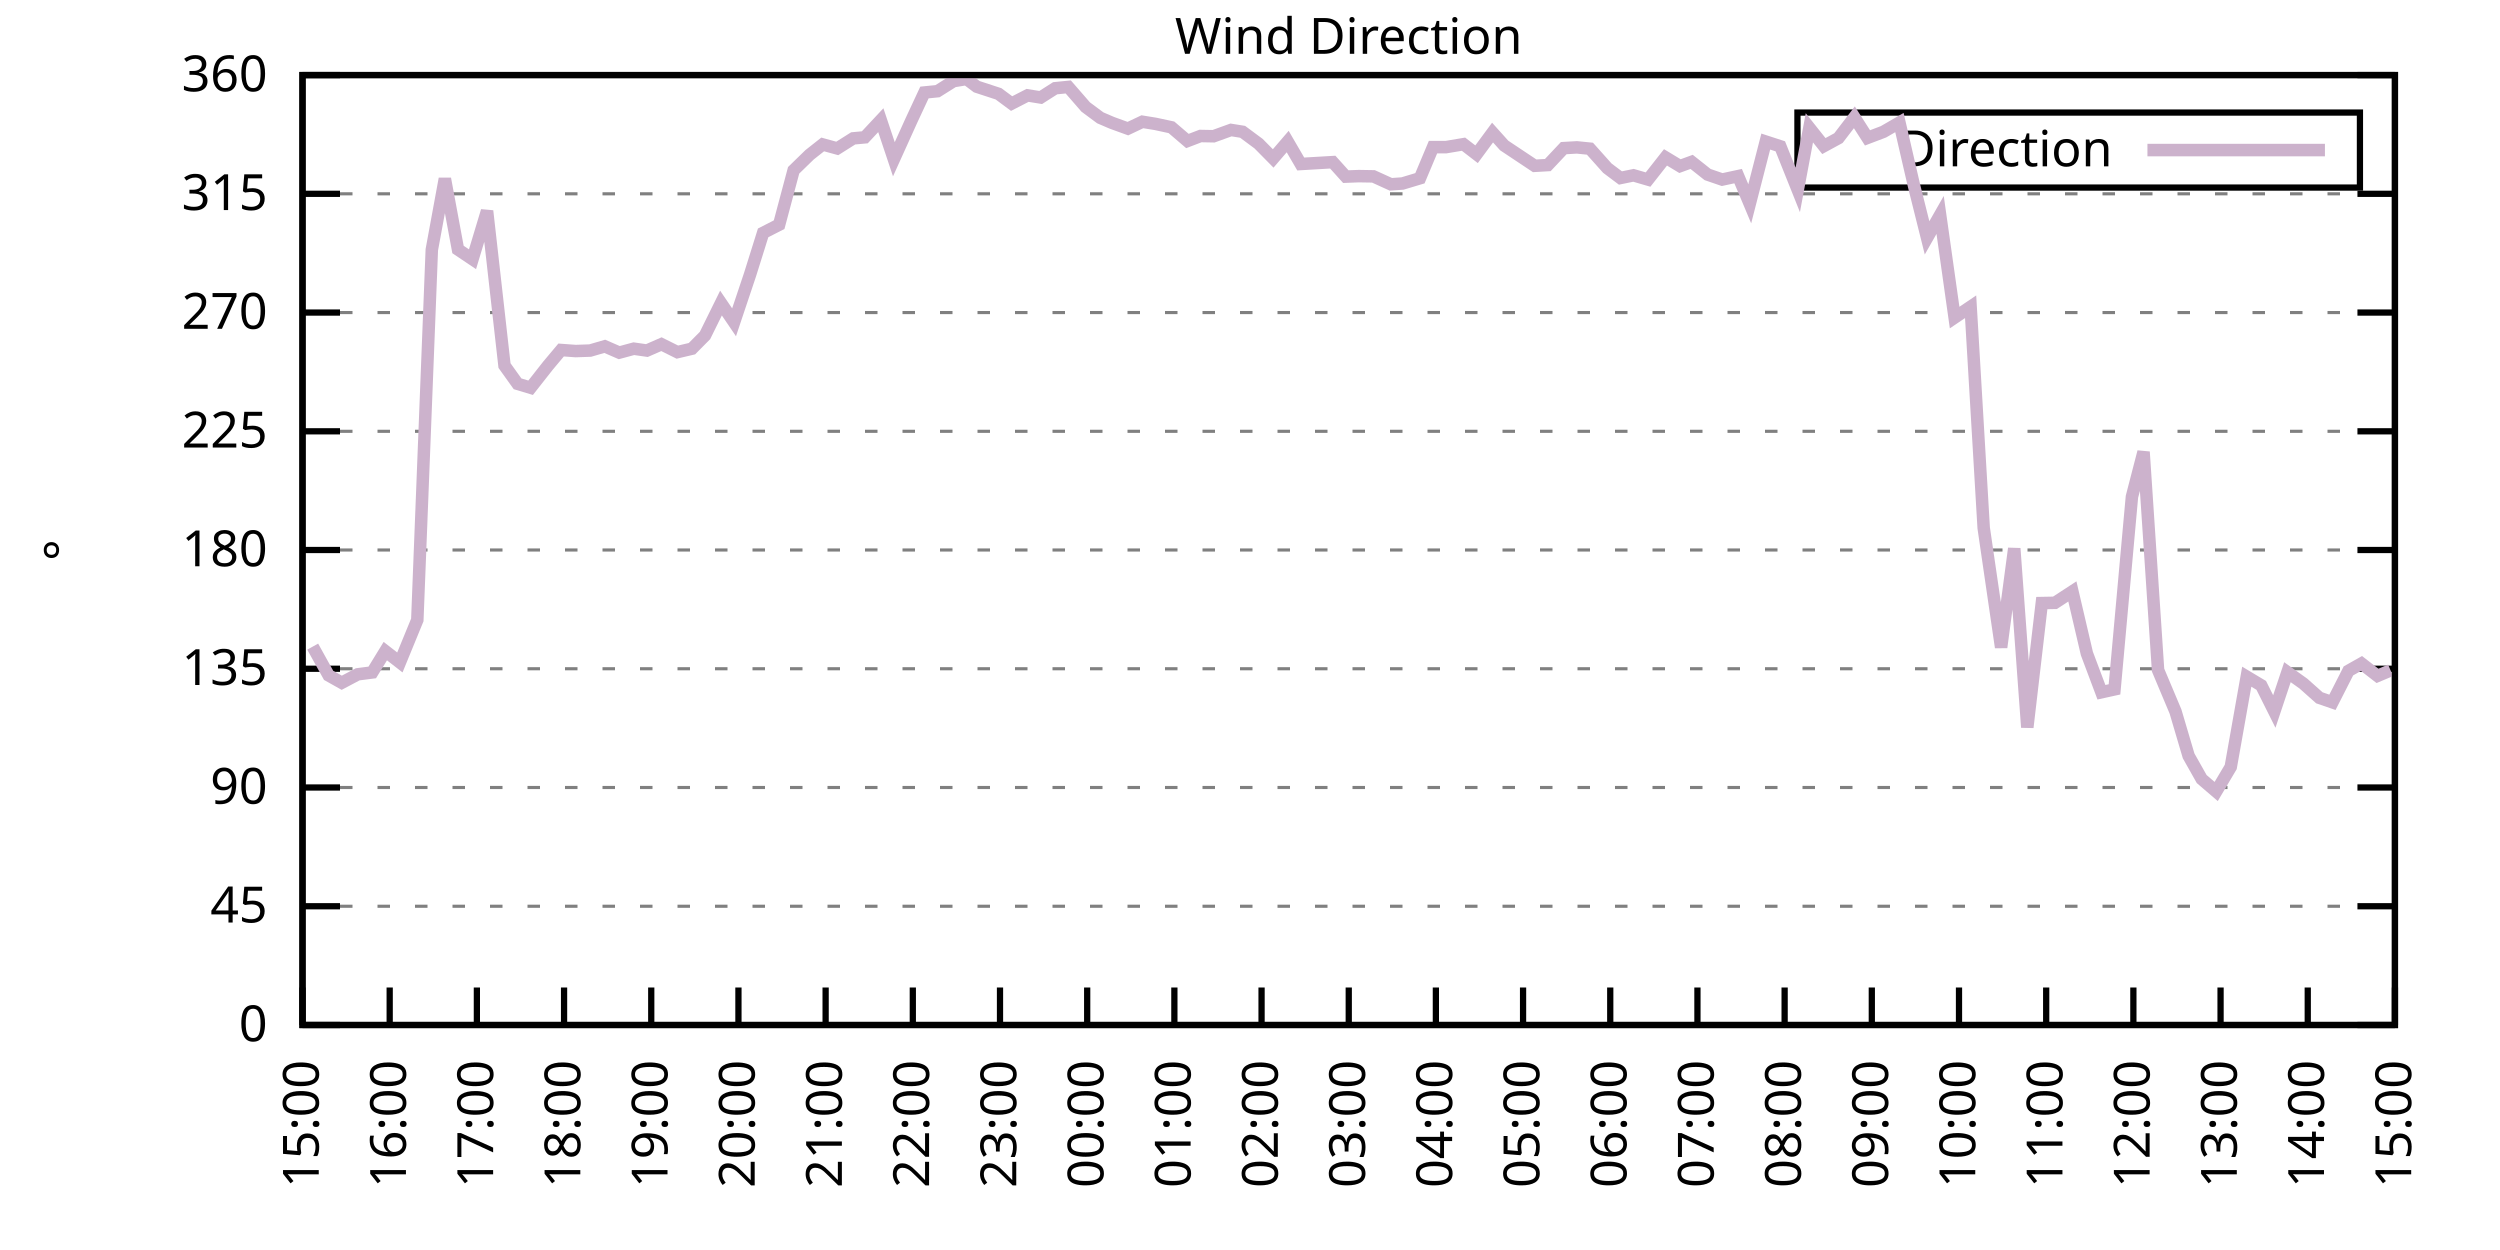
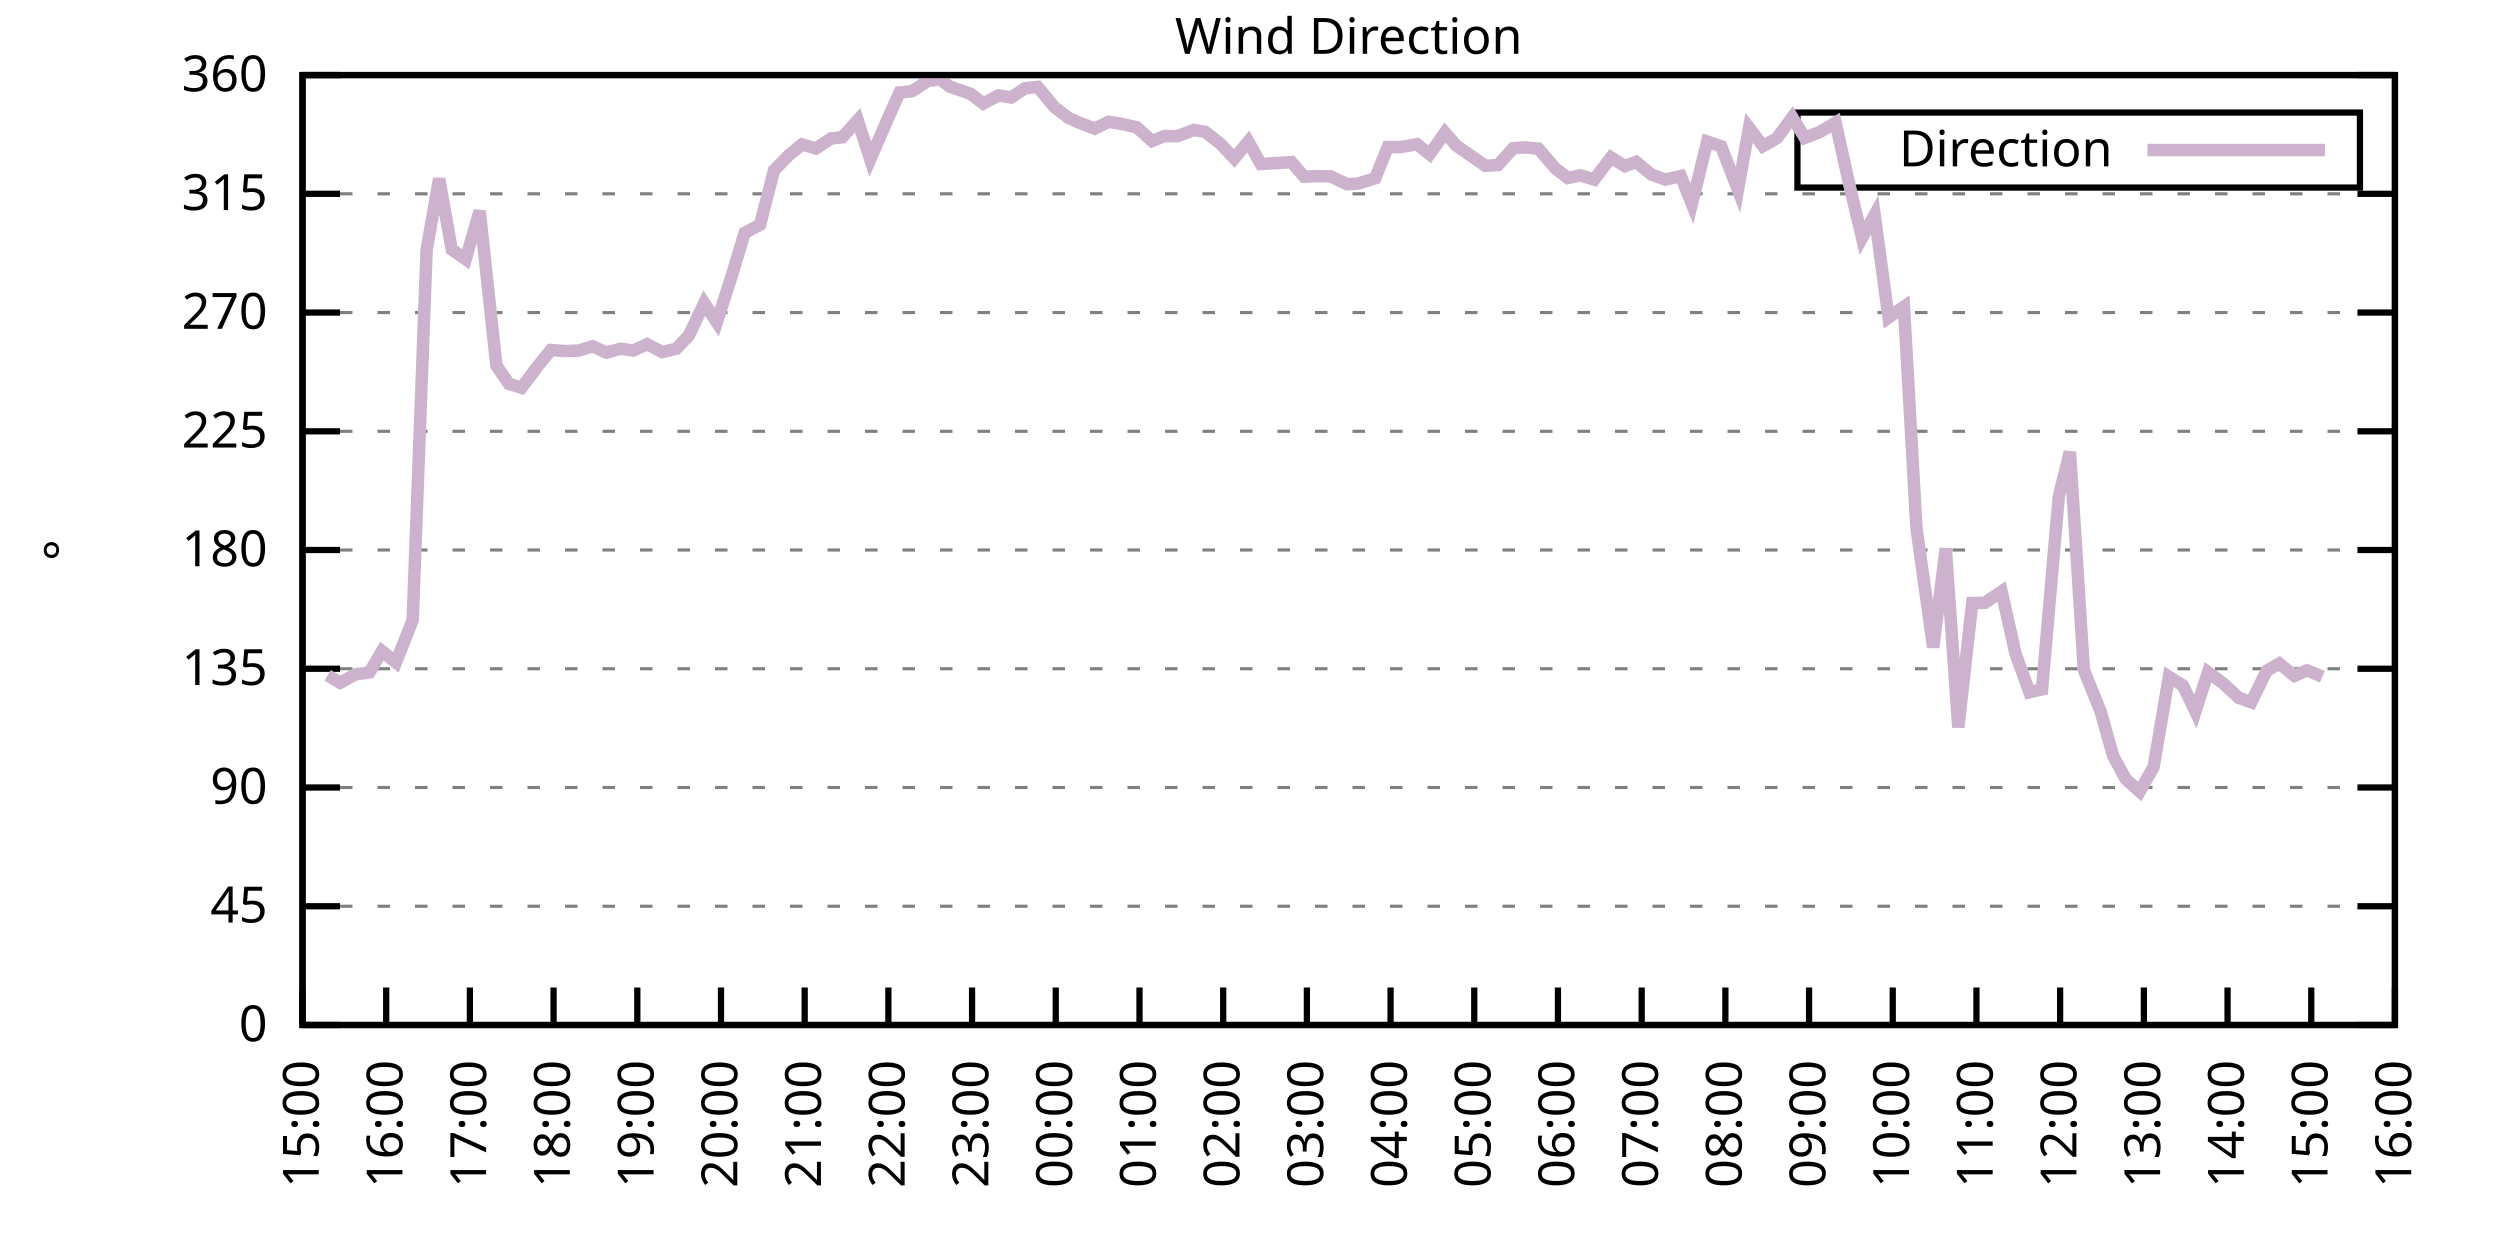
<svg xmlns="http://www.w3.org/2000/svg" xmlns:xlink="http://www.w3.org/1999/xlink" width="400" height="200" viewBox="0 0 400 200">
  <g id="gnuplot_canvas">
    <rect x="0" y="0" width="400" height="200" fill="none" />
    <defs>
      <circle id="gpDot" r="0.5" stroke-width="0.5" stroke="currentColor" />
      <path id="gpPt0" stroke-width="0.333" stroke="currentColor" d="M-1,0 h2 M0,-1 v2" />
      <path id="gpPt1" stroke-width="0.333" stroke="currentColor" d="M-1,-1 L1,1 M1,-1 L-1,1" />
      <path id="gpPt2" stroke-width="0.333" stroke="currentColor" d="M-1,0 L1,0 M0,-1 L0,1 M-1,-1 L1,1 M-1,1 L1,-1" />
      <rect id="gpPt3" stroke-width="0.333" stroke="currentColor" x="-1" y="-1" width="2" height="2" />
      <rect id="gpPt4" stroke-width="0.333" stroke="currentColor" fill="currentColor" x="-1" y="-1" width="2" height="2" />
      <circle id="gpPt5" stroke-width="0.333" stroke="currentColor" cx="0" cy="0" r="1" />
      <use xlink:href="#gpPt5" id="gpPt6" fill="currentColor" stroke="none" />
      <path id="gpPt7" stroke-width="0.333" stroke="currentColor" d="M0,-1.33 L-1.33,0.67 L1.33,0.67 z" />
      <use xlink:href="#gpPt7" id="gpPt8" fill="currentColor" stroke="none" />
      <use xlink:href="#gpPt7" id="gpPt9" stroke="currentColor" transform="rotate(180)" />
      <use xlink:href="#gpPt9" id="gpPt10" fill="currentColor" stroke="none" />
      <use xlink:href="#gpPt3" id="gpPt11" stroke="currentColor" transform="rotate(45)" />
      <use xlink:href="#gpPt11" id="gpPt12" fill="currentColor" stroke="none" />
      <path id="gpPt13" stroke-width="0.333" stroke="currentColor" d="M0,1.330 L1.265,0.411 L0.782,-1.067 L-0.782,-1.076 L-1.265,0.411 z" />
      <use xlink:href="#gpPt13" id="gpPt14" fill="currentColor" stroke="none" />
      <filter id="textbox" filterUnits="objectBoundingBox" x="0" y="0" height="1" width="1">
        <feFlood flood-color="white" flood-opacity="1" result="bgnd" />
        <feComposite in="SourceGraphic" in2="bgnd" operator="atop" />
      </filter>
      <filter id="greybox" filterUnits="objectBoundingBox" x="0" y="0" height="1" width="1">
        <feFlood flood-color="lightgrey" flood-opacity="1" result="grey" />
        <feComposite in="SourceGraphic" in2="grey" operator="atop" />
      </filter>
    </defs>
    <g fill="none" color="white" stroke="currentColor" stroke-width="1.00" stroke-linecap="butt" stroke-linejoin="miter">
</g>
    <g fill="none" color="black" stroke="currentColor" stroke-width="1.00" stroke-linecap="butt" stroke-linejoin="miter">
      <g stroke="none" shape-rendering="crispEdges">
        <polygon fill="rgb(255, 255, 255)" points="48.40,164.00 383.18,164.00 383.18,12.02 48.40,12.02 " />
      </g>
    </g>
    <g fill="none" color="black" stroke="currentColor" stroke-width="1.00" stroke-linecap="butt" stroke-linejoin="miter">
</g>
    <g fill="none" color="black" stroke="black" stroke-width="0.50" stroke-linecap="butt" stroke-linejoin="miter">
</g>
    <g fill="none" color="gray" stroke="currentColor" stroke-width="0.50" stroke-linecap="butt" stroke-linejoin="miter">
      <path stroke="gray" stroke-dasharray="2,4" class="gridline" d="M48.40,164.00 L383.19,164.00  " />
    </g>
    <g fill="none" color="gray" stroke="gray" stroke-width="1.00" stroke-linecap="butt" stroke-linejoin="miter">
</g>
    <g fill="none" color="black" stroke="currentColor" stroke-width="1.00" stroke-linecap="butt" stroke-linejoin="miter">
      <path stroke="black" d="M48.40,164.00 L54.40,164.00 M383.19,164.00 L377.19,164.00  " />
      <g transform="translate(42.80,166.60)" stroke="none" fill="black" font-family="Sans" font-size="8.00" text-anchor="end">
        <text>
          <tspan font-family="Sans"> 0</tspan>
        </text>
      </g>
    </g>
    <g fill="none" color="black" stroke="currentColor" stroke-width="1.00" stroke-linecap="butt" stroke-linejoin="miter">
</g>
    <g fill="none" color="black" stroke="black" stroke-width="0.50" stroke-linecap="butt" stroke-linejoin="miter">
</g>
    <g fill="none" color="gray" stroke="currentColor" stroke-width="0.50" stroke-linecap="butt" stroke-linejoin="miter">
      <path stroke="gray" stroke-dasharray="2,4" class="gridline" d="M48.40,145.00 L383.19,145.00  " />
    </g>
    <g fill="none" color="gray" stroke="gray" stroke-width="1.00" stroke-linecap="butt" stroke-linejoin="miter">
</g>
    <g fill="none" color="black" stroke="currentColor" stroke-width="1.00" stroke-linecap="butt" stroke-linejoin="miter">
      <path stroke="black" d="M48.40,145.00 L54.40,145.00 M383.19,145.00 L377.19,145.00  " />
      <g transform="translate(42.80,147.60)" stroke="none" fill="black" font-family="Sans" font-size="8.00" text-anchor="end">
        <text>
          <tspan font-family="Sans"> 45</tspan>
        </text>
      </g>
    </g>
    <g fill="none" color="black" stroke="currentColor" stroke-width="1.00" stroke-linecap="butt" stroke-linejoin="miter">
</g>
    <g fill="none" color="black" stroke="black" stroke-width="0.50" stroke-linecap="butt" stroke-linejoin="miter">
</g>
    <g fill="none" color="gray" stroke="currentColor" stroke-width="0.50" stroke-linecap="butt" stroke-linejoin="miter">
      <path stroke="gray" stroke-dasharray="2,4" class="gridline" d="M48.40,126.00 L383.19,126.00  " />
    </g>
    <g fill="none" color="gray" stroke="gray" stroke-width="1.00" stroke-linecap="butt" stroke-linejoin="miter">
</g>
    <g fill="none" color="black" stroke="currentColor" stroke-width="1.00" stroke-linecap="butt" stroke-linejoin="miter">
      <path stroke="black" d="M48.40,126.00 L54.40,126.00 M383.19,126.00 L377.19,126.00  " />
      <g transform="translate(42.80,128.60)" stroke="none" fill="black" font-family="Sans" font-size="8.00" text-anchor="end">
        <text>
          <tspan font-family="Sans"> 90</tspan>
        </text>
      </g>
    </g>
    <g fill="none" color="black" stroke="currentColor" stroke-width="1.00" stroke-linecap="butt" stroke-linejoin="miter">
</g>
    <g fill="none" color="black" stroke="black" stroke-width="0.50" stroke-linecap="butt" stroke-linejoin="miter">
</g>
    <g fill="none" color="gray" stroke="currentColor" stroke-width="0.50" stroke-linecap="butt" stroke-linejoin="miter">
      <path stroke="gray" stroke-dasharray="2,4" class="gridline" d="M48.40,107.00 L383.19,107.00  " />
    </g>
    <g fill="none" color="gray" stroke="gray" stroke-width="1.00" stroke-linecap="butt" stroke-linejoin="miter">
</g>
    <g fill="none" color="black" stroke="currentColor" stroke-width="1.00" stroke-linecap="butt" stroke-linejoin="miter">
      <path stroke="black" d="M48.40,107.00 L54.40,107.00 M383.19,107.00 L377.19,107.00  " />
      <g transform="translate(42.80,109.60)" stroke="none" fill="black" font-family="Sans" font-size="8.00" text-anchor="end">
        <text>
          <tspan font-family="Sans"> 135</tspan>
        </text>
      </g>
    </g>
    <g fill="none" color="black" stroke="currentColor" stroke-width="1.00" stroke-linecap="butt" stroke-linejoin="miter">
</g>
    <g fill="none" color="black" stroke="black" stroke-width="0.50" stroke-linecap="butt" stroke-linejoin="miter">
</g>
    <g fill="none" color="gray" stroke="currentColor" stroke-width="0.50" stroke-linecap="butt" stroke-linejoin="miter">
      <path stroke="gray" stroke-dasharray="2,4" class="gridline" d="M48.40,88.00 L383.19,88.00  " />
    </g>
    <g fill="none" color="gray" stroke="gray" stroke-width="1.00" stroke-linecap="butt" stroke-linejoin="miter">
</g>
    <g fill="none" color="black" stroke="currentColor" stroke-width="1.00" stroke-linecap="butt" stroke-linejoin="miter">
      <path stroke="black" d="M48.40,88.00 L54.40,88.00 M383.19,88.00 L377.19,88.00  " />
      <g transform="translate(42.80,90.60)" stroke="none" fill="black" font-family="Sans" font-size="8.00" text-anchor="end">
        <text>
          <tspan font-family="Sans"> 180</tspan>
        </text>
      </g>
    </g>
    <g fill="none" color="black" stroke="currentColor" stroke-width="1.00" stroke-linecap="butt" stroke-linejoin="miter">
</g>
    <g fill="none" color="black" stroke="black" stroke-width="0.50" stroke-linecap="butt" stroke-linejoin="miter">
</g>
    <g fill="none" color="gray" stroke="currentColor" stroke-width="0.50" stroke-linecap="butt" stroke-linejoin="miter">
      <path stroke="gray" stroke-dasharray="2,4" class="gridline" d="M48.40,69.01 L383.19,69.01  " />
    </g>
    <g fill="none" color="gray" stroke="gray" stroke-width="1.00" stroke-linecap="butt" stroke-linejoin="miter">
</g>
    <g fill="none" color="black" stroke="currentColor" stroke-width="1.00" stroke-linecap="butt" stroke-linejoin="miter">
      <path stroke="black" d="M48.40,69.01 L54.40,69.01 M383.19,69.01 L377.19,69.01  " />
      <g transform="translate(42.80,71.61)" stroke="none" fill="black" font-family="Sans" font-size="8.00" text-anchor="end">
        <text>
          <tspan font-family="Sans"> 225</tspan>
        </text>
      </g>
    </g>
    <g fill="none" color="black" stroke="currentColor" stroke-width="1.00" stroke-linecap="butt" stroke-linejoin="miter">
</g>
    <g fill="none" color="black" stroke="black" stroke-width="0.50" stroke-linecap="butt" stroke-linejoin="miter">
</g>
    <g fill="none" color="gray" stroke="currentColor" stroke-width="0.50" stroke-linecap="butt" stroke-linejoin="miter">
      <path stroke="gray" stroke-dasharray="2,4" class="gridline" d="M48.40,50.01 L383.19,50.01  " />
    </g>
    <g fill="none" color="gray" stroke="gray" stroke-width="1.00" stroke-linecap="butt" stroke-linejoin="miter">
</g>
    <g fill="none" color="black" stroke="currentColor" stroke-width="1.00" stroke-linecap="butt" stroke-linejoin="miter">
      <path stroke="black" d="M48.40,50.01 L54.40,50.01 M383.19,50.01 L377.19,50.01  " />
      <g transform="translate(42.80,52.61)" stroke="none" fill="black" font-family="Sans" font-size="8.00" text-anchor="end">
        <text>
          <tspan font-family="Sans"> 270</tspan>
        </text>
      </g>
    </g>
    <g fill="none" color="black" stroke="currentColor" stroke-width="1.00" stroke-linecap="butt" stroke-linejoin="miter">
</g>
    <g fill="none" color="black" stroke="black" stroke-width="0.50" stroke-linecap="butt" stroke-linejoin="miter">
</g>
    <g fill="none" color="gray" stroke="currentColor" stroke-width="0.50" stroke-linecap="butt" stroke-linejoin="miter">
      <path stroke="gray" stroke-dasharray="2,4" class="gridline" d="M48.40,31.01 L383.19,31.01  " />
    </g>
    <g fill="none" color="gray" stroke="gray" stroke-width="1.00" stroke-linecap="butt" stroke-linejoin="miter">
</g>
    <g fill="none" color="black" stroke="currentColor" stroke-width="1.00" stroke-linecap="butt" stroke-linejoin="miter">
      <path stroke="black" d="M48.40,31.01 L54.40,31.01 M383.19,31.01 L377.19,31.01  " />
      <g transform="translate(42.80,33.61)" stroke="none" fill="black" font-family="Sans" font-size="8.00" text-anchor="end">
        <text>
          <tspan font-family="Sans"> 315</tspan>
        </text>
      </g>
    </g>
    <g fill="none" color="black" stroke="currentColor" stroke-width="1.00" stroke-linecap="butt" stroke-linejoin="miter">
</g>
    <g fill="none" color="black" stroke="black" stroke-width="0.50" stroke-linecap="butt" stroke-linejoin="miter">
</g>
    <g fill="none" color="gray" stroke="currentColor" stroke-width="0.50" stroke-linecap="butt" stroke-linejoin="miter">
      <path stroke="gray" stroke-dasharray="2,4" class="gridline" d="M48.40,12.01 L383.19,12.01  " />
    </g>
    <g fill="none" color="gray" stroke="gray" stroke-width="1.00" stroke-linecap="butt" stroke-linejoin="miter">
</g>
    <g fill="none" color="black" stroke="currentColor" stroke-width="1.00" stroke-linecap="butt" stroke-linejoin="miter">
      <path stroke="black" d="M48.40,12.01 L54.40,12.01 M383.19,12.01 L377.19,12.01  " />
      <g transform="translate(42.80,14.61)" stroke="none" fill="black" font-family="Sans" font-size="8.00" text-anchor="end">
        <text>
          <tspan font-family="Sans"> 360</tspan>
        </text>
      </g>
    </g>
    <g fill="none" color="black" stroke="currentColor" stroke-width="1.00" stroke-linecap="butt" stroke-linejoin="miter">
      <path stroke="black" d="M48.40,164.00 L48.40,158.00  " />
      <g transform="translate(51.00,169.60) rotate(270.00)" stroke="none" fill="black" font-family="Sans" font-size="8.00" text-anchor="end">
        <text>
          <tspan font-family="Sans">15:00</tspan>
        </text>
      </g>
    </g>
    <g fill="none" color="black" stroke="currentColor" stroke-width="1.00" stroke-linecap="butt" stroke-linejoin="miter">
-       <path stroke="black" d="M62.35,164.00 L62.35,158.00  " />
-       <g transform="translate(64.95,169.60) rotate(270.00)" stroke="none" fill="black" font-family="Sans" font-size="8.00" text-anchor="end">
+       <path stroke="black" d="M61.79,164.00 L61.79,158.00  " />
+       <g transform="translate(64.39,169.60) rotate(270.00)" stroke="none" fill="black" font-family="Sans" font-size="8.00" text-anchor="end">
        <text>
          <tspan font-family="Sans">16:00</tspan>
        </text>
      </g>
    </g>
    <g fill="none" color="black" stroke="currentColor" stroke-width="1.00" stroke-linecap="butt" stroke-linejoin="miter">
-       <path stroke="black" d="M76.30,164.00 L76.30,158.00  " />
-       <g transform="translate(78.90,169.60) rotate(270.00)" stroke="none" fill="black" font-family="Sans" font-size="8.00" text-anchor="end">
+       <path stroke="black" d="M75.18,164.00 L75.18,158.00  " />
+       <g transform="translate(77.78,169.60) rotate(270.00)" stroke="none" fill="black" font-family="Sans" font-size="8.00" text-anchor="end">
        <text>
          <tspan font-family="Sans">17:00</tspan>
        </text>
      </g>
    </g>
    <g fill="none" color="black" stroke="currentColor" stroke-width="1.00" stroke-linecap="butt" stroke-linejoin="miter">
-       <path stroke="black" d="M90.25,164.00 L90.25,158.00  " />
-       <g transform="translate(92.85,169.60) rotate(270.00)" stroke="none" fill="black" font-family="Sans" font-size="8.00" text-anchor="end">
+       <path stroke="black" d="M88.57,164.00 L88.57,158.00  " />
+       <g transform="translate(91.17,169.60) rotate(270.00)" stroke="none" fill="black" font-family="Sans" font-size="8.00" text-anchor="end">
        <text>
          <tspan font-family="Sans">18:00</tspan>
        </text>
      </g>
    </g>
    <g fill="none" color="black" stroke="currentColor" stroke-width="1.00" stroke-linecap="butt" stroke-linejoin="miter">
-       <path stroke="black" d="M104.20,164.00 L104.20,158.00  " />
-       <g transform="translate(106.80,169.60) rotate(270.00)" stroke="none" fill="black" font-family="Sans" font-size="8.00" text-anchor="end">
+       <path stroke="black" d="M101.97,164.00 L101.97,158.00  " />
+       <g transform="translate(104.57,169.60) rotate(270.00)" stroke="none" fill="black" font-family="Sans" font-size="8.00" text-anchor="end">
        <text>
          <tspan font-family="Sans">19:00</tspan>
        </text>
      </g>
    </g>
    <g fill="none" color="black" stroke="currentColor" stroke-width="1.00" stroke-linecap="butt" stroke-linejoin="miter">
-       <path stroke="black" d="M118.15,164.00 L118.15,158.00  " />
-       <g transform="translate(120.75,169.60) rotate(270.00)" stroke="none" fill="black" font-family="Sans" font-size="8.00" text-anchor="end">
+       <path stroke="black" d="M115.36,164.00 L115.36,158.00  " />
+       <g transform="translate(117.96,169.60) rotate(270.00)" stroke="none" fill="black" font-family="Sans" font-size="8.00" text-anchor="end">
        <text>
          <tspan font-family="Sans">20:00</tspan>
        </text>
      </g>
    </g>
    <g fill="none" color="black" stroke="currentColor" stroke-width="1.00" stroke-linecap="butt" stroke-linejoin="miter">
-       <path stroke="black" d="M132.10,164.00 L132.10,158.00  " />
-       <g transform="translate(134.70,169.60) rotate(270.00)" stroke="none" fill="black" font-family="Sans" font-size="8.00" text-anchor="end">
+       <path stroke="black" d="M128.75,164.00 L128.75,158.00  " />
+       <g transform="translate(131.35,169.60) rotate(270.00)" stroke="none" fill="black" font-family="Sans" font-size="8.00" text-anchor="end">
        <text>
          <tspan font-family="Sans">21:00</tspan>
        </text>
      </g>
    </g>
    <g fill="none" color="black" stroke="currentColor" stroke-width="1.00" stroke-linecap="butt" stroke-linejoin="miter">
-       <path stroke="black" d="M146.05,164.00 L146.05,158.00  " />
-       <g transform="translate(148.65,169.60) rotate(270.00)" stroke="none" fill="black" font-family="Sans" font-size="8.00" text-anchor="end">
+       <path stroke="black" d="M142.14,164.00 L142.14,158.00  " />
+       <g transform="translate(144.74,169.60) rotate(270.00)" stroke="none" fill="black" font-family="Sans" font-size="8.00" text-anchor="end">
        <text>
          <tspan font-family="Sans">22:00</tspan>
        </text>
      </g>
    </g>
    <g fill="none" color="black" stroke="currentColor" stroke-width="1.00" stroke-linecap="butt" stroke-linejoin="miter">
-       <path stroke="black" d="M160.00,164.00 L160.00,158.00  " />
-       <g transform="translate(162.60,169.60) rotate(270.00)" stroke="none" fill="black" font-family="Sans" font-size="8.00" text-anchor="end">
+       <path stroke="black" d="M155.53,164.00 L155.53,158.00  " />
+       <g transform="translate(158.13,169.60) rotate(270.00)" stroke="none" fill="black" font-family="Sans" font-size="8.00" text-anchor="end">
        <text>
          <tspan font-family="Sans">23:00</tspan>
        </text>
      </g>
    </g>
    <g fill="none" color="black" stroke="currentColor" stroke-width="1.00" stroke-linecap="butt" stroke-linejoin="miter">
-       <path stroke="black" d="M173.95,164.00 L173.95,158.00  " />
-       <g transform="translate(176.55,169.60) rotate(270.00)" stroke="none" fill="black" font-family="Sans" font-size="8.00" text-anchor="end">
+       <path stroke="black" d="M168.92,164.00 L168.92,158.00  " />
+       <g transform="translate(171.52,169.60) rotate(270.00)" stroke="none" fill="black" font-family="Sans" font-size="8.00" text-anchor="end">
        <text>
          <tspan font-family="Sans">00:00</tspan>
        </text>
      </g>
    </g>
    <g fill="none" color="black" stroke="currentColor" stroke-width="1.00" stroke-linecap="butt" stroke-linejoin="miter">
-       <path stroke="black" d="M187.90,164.00 L187.90,158.00  " />
-       <g transform="translate(190.50,169.60) rotate(270.00)" stroke="none" fill="black" font-family="Sans" font-size="8.00" text-anchor="end">
+       <path stroke="black" d="M182.32,164.00 L182.32,158.00  " />
+       <g transform="translate(184.92,169.60) rotate(270.00)" stroke="none" fill="black" font-family="Sans" font-size="8.00" text-anchor="end">
        <text>
          <tspan font-family="Sans">01:00</tspan>
        </text>
      </g>
    </g>
    <g fill="none" color="black" stroke="currentColor" stroke-width="1.00" stroke-linecap="butt" stroke-linejoin="miter">
-       <path stroke="black" d="M201.85,164.00 L201.85,158.00  " />
-       <g transform="translate(204.45,169.60) rotate(270.00)" stroke="none" fill="black" font-family="Sans" font-size="8.00" text-anchor="end">
+       <path stroke="black" d="M195.71,164.00 L195.71,158.00  " />
+       <g transform="translate(198.31,169.60) rotate(270.00)" stroke="none" fill="black" font-family="Sans" font-size="8.00" text-anchor="end">
        <text>
          <tspan font-family="Sans">02:00</tspan>
        </text>
      </g>
    </g>
    <g fill="none" color="black" stroke="currentColor" stroke-width="1.00" stroke-linecap="butt" stroke-linejoin="miter">
-       <path stroke="black" d="M215.80,164.00 L215.80,158.00  " />
-       <g transform="translate(218.40,169.60) rotate(270.00)" stroke="none" fill="black" font-family="Sans" font-size="8.00" text-anchor="end">
+       <path stroke="black" d="M209.10,164.00 L209.10,158.00  " />
+       <g transform="translate(211.70,169.60) rotate(270.00)" stroke="none" fill="black" font-family="Sans" font-size="8.00" text-anchor="end">
        <text>
          <tspan font-family="Sans">03:00</tspan>
        </text>
      </g>
    </g>
    <g fill="none" color="black" stroke="currentColor" stroke-width="1.00" stroke-linecap="butt" stroke-linejoin="miter">
-       <path stroke="black" d="M229.74,164.00 L229.74,158.00  " />
-       <g transform="translate(232.34,169.60) rotate(270.00)" stroke="none" fill="black" font-family="Sans" font-size="8.00" text-anchor="end">
+       <path stroke="black" d="M222.49,164.00 L222.49,158.00  " />
+       <g transform="translate(225.09,169.60) rotate(270.00)" stroke="none" fill="black" font-family="Sans" font-size="8.00" text-anchor="end">
        <text>
          <tspan font-family="Sans">04:00</tspan>
        </text>
      </g>
    </g>
    <g fill="none" color="black" stroke="currentColor" stroke-width="1.00" stroke-linecap="butt" stroke-linejoin="miter">
-       <path stroke="black" d="M243.69,164.00 L243.69,158.00  " />
-       <g transform="translate(246.29,169.60) rotate(270.00)" stroke="none" fill="black" font-family="Sans" font-size="8.00" text-anchor="end">
+       <path stroke="black" d="M235.88,164.00 L235.88,158.00  " />
+       <g transform="translate(238.48,169.60) rotate(270.00)" stroke="none" fill="black" font-family="Sans" font-size="8.00" text-anchor="end">
        <text>
          <tspan font-family="Sans">05:00</tspan>
        </text>
      </g>
    </g>
    <g fill="none" color="black" stroke="currentColor" stroke-width="1.00" stroke-linecap="butt" stroke-linejoin="miter">
-       <path stroke="black" d="M257.64,164.00 L257.64,158.00  " />
-       <g transform="translate(260.24,169.60) rotate(270.00)" stroke="none" fill="black" font-family="Sans" font-size="8.00" text-anchor="end">
+       <path stroke="black" d="M249.27,164.00 L249.27,158.00  " />
+       <g transform="translate(251.87,169.60) rotate(270.00)" stroke="none" fill="black" font-family="Sans" font-size="8.00" text-anchor="end">
        <text>
          <tspan font-family="Sans">06:00</tspan>
        </text>
      </g>
    </g>
    <g fill="none" color="black" stroke="currentColor" stroke-width="1.00" stroke-linecap="butt" stroke-linejoin="miter">
-       <path stroke="black" d="M271.59,164.00 L271.59,158.00  " />
-       <g transform="translate(274.19,169.60) rotate(270.00)" stroke="none" fill="black" font-family="Sans" font-size="8.00" text-anchor="end">
+       <path stroke="black" d="M262.67,164.00 L262.67,158.00  " />
+       <g transform="translate(265.27,169.60) rotate(270.00)" stroke="none" fill="black" font-family="Sans" font-size="8.00" text-anchor="end">
        <text>
          <tspan font-family="Sans">07:00</tspan>
        </text>
      </g>
    </g>
    <g fill="none" color="black" stroke="currentColor" stroke-width="1.00" stroke-linecap="butt" stroke-linejoin="miter">
-       <path stroke="black" d="M285.54,164.00 L285.54,158.00  " />
-       <g transform="translate(288.14,169.60) rotate(270.00)" stroke="none" fill="black" font-family="Sans" font-size="8.00" text-anchor="end">
+       <path stroke="black" d="M276.06,164.00 L276.06,158.00  " />
+       <g transform="translate(278.66,169.60) rotate(270.00)" stroke="none" fill="black" font-family="Sans" font-size="8.00" text-anchor="end">
        <text>
          <tspan font-family="Sans">08:00</tspan>
        </text>
      </g>
    </g>
    <g fill="none" color="black" stroke="currentColor" stroke-width="1.00" stroke-linecap="butt" stroke-linejoin="miter">
-       <path stroke="black" d="M299.49,164.00 L299.49,158.00  " />
-       <g transform="translate(302.09,169.60) rotate(270.00)" stroke="none" fill="black" font-family="Sans" font-size="8.00" text-anchor="end">
+       <path stroke="black" d="M289.45,164.00 L289.45,158.00  " />
+       <g transform="translate(292.05,169.60) rotate(270.00)" stroke="none" fill="black" font-family="Sans" font-size="8.00" text-anchor="end">
        <text>
          <tspan font-family="Sans">09:00</tspan>
        </text>
      </g>
    </g>
    <g fill="none" color="black" stroke="currentColor" stroke-width="1.00" stroke-linecap="butt" stroke-linejoin="miter">
-       <path stroke="black" d="M313.44,164.00 L313.44,158.00  " />
-       <g transform="translate(316.04,169.60) rotate(270.00)" stroke="none" fill="black" font-family="Sans" font-size="8.00" text-anchor="end">
+       <path stroke="black" d="M302.84,164.00 L302.84,158.00  " />
+       <g transform="translate(305.44,169.60) rotate(270.00)" stroke="none" fill="black" font-family="Sans" font-size="8.00" text-anchor="end">
        <text>
          <tspan font-family="Sans">10:00</tspan>
        </text>
      </g>
    </g>
    <g fill="none" color="black" stroke="currentColor" stroke-width="1.00" stroke-linecap="butt" stroke-linejoin="miter">
-       <path stroke="black" d="M327.39,164.00 L327.39,158.00  " />
-       <g transform="translate(329.99,169.60) rotate(270.00)" stroke="none" fill="black" font-family="Sans" font-size="8.00" text-anchor="end">
+       <path stroke="black" d="M316.23,164.00 L316.23,158.00  " />
+       <g transform="translate(318.83,169.60) rotate(270.00)" stroke="none" fill="black" font-family="Sans" font-size="8.00" text-anchor="end">
        <text>
          <tspan font-family="Sans">11:00</tspan>
        </text>
      </g>
    </g>
    <g fill="none" color="black" stroke="currentColor" stroke-width="1.00" stroke-linecap="butt" stroke-linejoin="miter">
-       <path stroke="black" d="M341.34,164.00 L341.34,158.00  " />
-       <g transform="translate(343.94,169.60) rotate(270.00)" stroke="none" fill="black" font-family="Sans" font-size="8.00" text-anchor="end">
+       <path stroke="black" d="M329.62,164.00 L329.62,158.00  " />
+       <g transform="translate(332.22,169.60) rotate(270.00)" stroke="none" fill="black" font-family="Sans" font-size="8.00" text-anchor="end">
        <text>
          <tspan font-family="Sans">12:00</tspan>
        </text>
      </g>
    </g>
    <g fill="none" color="black" stroke="currentColor" stroke-width="1.00" stroke-linecap="butt" stroke-linejoin="miter">
-       <path stroke="black" d="M355.29,164.00 L355.29,158.00  " />
-       <g transform="translate(357.89,169.60) rotate(270.00)" stroke="none" fill="black" font-family="Sans" font-size="8.00" text-anchor="end">
+       <path stroke="black" d="M343.02,164.00 L343.02,158.00  " />
+       <g transform="translate(345.62,169.60) rotate(270.00)" stroke="none" fill="black" font-family="Sans" font-size="8.00" text-anchor="end">
        <text>
          <tspan font-family="Sans">13:00</tspan>
        </text>
      </g>
    </g>
    <g fill="none" color="black" stroke="currentColor" stroke-width="1.00" stroke-linecap="butt" stroke-linejoin="miter">
-       <path stroke="black" d="M369.24,164.00 L369.24,158.00  " />
-       <g transform="translate(371.84,169.60) rotate(270.00)" stroke="none" fill="black" font-family="Sans" font-size="8.00" text-anchor="end">
+       <path stroke="black" d="M356.41,164.00 L356.41,158.00  " />
+       <g transform="translate(359.01,169.60) rotate(270.00)" stroke="none" fill="black" font-family="Sans" font-size="8.00" text-anchor="end">
        <text>
          <tspan font-family="Sans">14:00</tspan>
+         </text>
+       </g>
+     </g>
+     <g fill="none" color="black" stroke="currentColor" stroke-width="1.00" stroke-linecap="butt" stroke-linejoin="miter">
+       <path stroke="black" d="M369.80,164.00 L369.80,158.00  " />
+       <g transform="translate(372.40,169.60) rotate(270.00)" stroke="none" fill="black" font-family="Sans" font-size="8.00" text-anchor="end">
+         <text>
+           <tspan font-family="Sans">15:00</tspan>
        </text>
      </g>
    </g>
    <g fill="none" color="black" stroke="currentColor" stroke-width="1.00" stroke-linecap="butt" stroke-linejoin="miter">
      <path stroke="black" d="M383.19,164.00 L383.19,158.00  " />
      <g transform="translate(385.79,169.60) rotate(270.00)" stroke="none" fill="black" font-family="Sans" font-size="8.00" text-anchor="end">
        <text>
-           <tspan font-family="Sans">15:00</tspan>
+           <tspan font-family="Sans">16:00</tspan>
        </text>
      </g>
    </g>
    <g fill="none" color="black" stroke="currentColor" stroke-width="1.00" stroke-linecap="butt" stroke-linejoin="miter">
</g>
    <g fill="none" color="black" stroke="currentColor" stroke-width="1.00" stroke-linecap="butt" stroke-linejoin="miter">
      <path stroke="black" d="M48.40,12.01 L48.40,164.00 L383.19,164.00 L383.19,12.01 L48.40,12.01 Z  " />
    </g>
    <g fill="none" color="black" stroke="currentColor" stroke-width="1.00" stroke-linecap="butt" stroke-linejoin="miter">
</g>
    <g fill="none" color="black" stroke="currentColor" stroke-width="1.00" stroke-linecap="butt" stroke-linejoin="miter">
      <path stroke="black" d="M287.59,30.01 L287.59,18.01 L377.59,18.01 L377.59,30.01 L287.59,30.01 Z  " />
    </g>
    <g id="Wind_direction_plot_1">
      <g fill="none" color="white" stroke="black" stroke-width="2.00" stroke-linecap="butt" stroke-linejoin="miter">
</g>
      <g fill="none" color="black" stroke="currentColor" stroke-width="2.00" stroke-linecap="butt" stroke-linejoin="miter">
        <g transform="translate(337.99,26.61)" stroke="none" fill="black" font-family="Sans" font-size="8.00" text-anchor="end">
          <text>
            <tspan font-family="Sans">Direction</tspan>
          </text>
        </g>
      </g>
      <g fill="none" color="black" stroke="currentColor" stroke-width="2.00" stroke-linecap="butt" stroke-linejoin="miter">
-         <path stroke="rgb(204, 178, 204)" d="M343.59,24.01 L371.99,24.01 M50.03,103.46 L52.58,108.06 L54.68,109.24 L57.23,107.89 L59.56,107.59 L61.65,104.18   L63.98,105.99 L66.77,99.19 L69.09,39.96 L71.18,28.60 L73.28,39.92 L75.60,41.48 L77.93,33.75 L80.72,58.49   L82.81,61.41 L84.90,62.04 L87.69,58.49 L89.78,56.00 L92.11,56.17 L94.43,56.09 L96.76,55.41 L99.08,56.42   L101.41,55.79 L103.50,56.09 L105.83,55.07 L108.38,56.34 L110.71,55.79 L112.80,53.68 L115.36,48.49 L117.45,51.57   L120.01,43.93 L122.10,37.26 L124.66,35.95 L126.98,27.25 L129.54,24.76 L131.63,23.11 L133.96,23.75 L136.51,22.14   L138.37,21.97 L140.93,19.23 L143.02,25.48 L145.81,19.31 L147.91,14.80 L150.00,14.59 L152.56,12.98 L154.65,12.64   L156.28,13.87 L159.76,15.01 L161.86,16.57 L164.41,15.26 L166.51,15.60 L168.83,14.12 L170.92,13.91 L173.71,17.12   L176.04,18.85 L177.90,19.65 L180.46,20.58 L182.78,19.48 L184.87,19.82 L187.43,20.37 L189.99,22.56 L192.08,21.76   L194.17,21.80 L196.96,20.79 L198.82,21.09 L201.38,22.99 L203.71,25.35 L206.03,22.65 L208.12,26.24 L213.24,25.94   L215.33,28.26 L217.42,28.18 L219.75,28.22 L222.54,29.49 L224.40,29.36 L227.19,28.52 L229.28,23.54 L231.37,23.54   L234.16,23.07 L236.25,24.68 L238.81,21.21 L240.67,23.28 L245.55,26.53 L247.65,26.41 L250.20,23.70 L252.30,23.58   L254.39,23.79 L257.18,26.91 L259.27,28.48 L261.36,28.05 L263.69,28.73 L266.48,25.18 L268.80,26.58 L270.66,25.90   L273.22,27.93 L275.55,28.73 L278.10,28.18 L279.96,32.61 L282.52,22.65 L284.85,23.41 L287.64,30.38 L289.50,20.45   L291.82,23.37 L294.15,22.10 L296.70,18.77 L298.80,22.06 L301.35,21.09 L303.91,19.61 L306.23,29.66 L308.33,38.06   L310.42,34.39 L312.74,50.81 L315.30,49.08 L317.39,84.46 L320.18,103.58 L322.28,87.75 L324.37,116.38 L326.69,96.49   L328.79,96.45 L331.58,94.63 L333.90,104.56 L336.23,110.76 L338.32,110.30 L341.11,79.48 L342.97,72.30 L345.29,107.21   L348.08,113.84 L350.18,120.94 L352.27,124.65 L354.59,126.64 L356.92,122.71 L359.48,108.27 L361.80,109.66 L363.89,113.84   L365.99,107.55 L368.54,109.37 L371.10,111.65 L373.19,112.37 L375.75,107.34 L377.84,106.16 L380.40,108.14 L382.49,107.26    " />
+         <path stroke="rgb(204, 178, 204)" d="M343.59,24.01 L371.99,24.01 M52.42,108.06 L54.43,109.24 L56.88,107.89 L59.11,107.59 L61.12,104.18 L63.35,105.99   L66.03,99.19 L68.26,39.96 L70.27,28.60 L72.28,39.92 L74.51,41.48 L76.75,33.75 L79.42,58.49 L81.43,61.41   L83.44,62.04 L86.12,58.49 L88.13,56.00 L90.36,56.17 L92.59,56.09 L94.82,55.41 L97.06,56.42 L99.29,55.79   L101.30,56.09 L103.53,55.07 L105.98,56.34 L108.22,55.79 L110.22,53.68 L112.68,48.49 L114.69,51.57 L117.14,43.93   L119.15,37.26 L121.61,35.95 L123.84,27.25 L126.29,24.76 L128.30,23.11 L130.54,23.75 L132.99,22.14 L134.78,21.97   L137.23,19.23 L139.24,25.48 L141.92,19.31 L143.93,14.80 L145.94,14.59 L148.39,12.98 L150.40,12.64 L151.96,13.87   L155.31,15.01 L157.32,16.57 L159.77,15.26 L161.78,15.60 L164.01,14.12 L166.02,13.91 L168.70,17.12 L170.93,18.85   L172.72,19.65 L175.17,20.58 L177.41,19.48 L179.41,19.82 L181.87,20.37 L184.32,22.56 L186.33,21.76 L188.34,21.80   L191.02,20.79 L192.81,21.09 L195.26,22.99 L197.49,25.35 L199.73,22.65 L201.73,26.24 L206.64,25.94 L208.65,28.26   L210.66,28.18 L212.89,28.22 L215.57,29.49 L217.36,29.36 L220.04,28.52 L222.04,23.54 L224.05,23.54 L226.73,23.07   L228.74,24.68 L231.20,21.21 L232.98,23.28 L237.67,26.53 L239.68,26.41 L242.13,23.70 L244.14,23.58 L246.15,23.79   L248.83,26.91 L250.84,28.48 L252.85,28.05 L255.08,28.73 L257.76,25.18 L259.99,26.58 L261.77,25.90 L264.23,27.93   L266.46,28.73 L268.92,28.18 L270.70,32.61 L273.16,22.65 L275.39,23.41 L278.07,30.38 L279.85,20.45 L282.08,23.37   L284.32,22.10 L286.77,18.77 L288.78,22.06 L291.23,21.09 L293.69,19.61 L295.92,29.66 L297.93,38.06 L299.94,34.39   L302.17,50.81 L304.63,49.08 L306.63,84.46 L309.31,103.58 L311.32,87.75 L313.33,116.38 L315.56,96.49 L317.57,96.45   L320.25,94.63 L322.48,104.56 L324.71,110.76 L326.72,110.30 L329.40,79.48 L331.19,72.30 L333.42,107.21 L336.10,113.84   L338.10,120.94 L340.11,124.65 L342.35,126.64 L344.58,122.71 L347.03,108.27 L349.26,109.66 L351.27,113.84 L353.28,107.55   L355.74,109.37 L358.19,111.65 L360.20,112.37 L362.66,107.34 L364.66,106.16 L367.12,108.14 L369.13,107.26 L371.58,108.27    " />
      </g>
    </g>
    <g fill="none" color="black" stroke="currentColor" stroke-width="2.00" stroke-linecap="butt" stroke-linejoin="miter">
</g>
    <g fill="none" color="black" stroke="black" stroke-width="1.00" stroke-linecap="butt" stroke-linejoin="miter">
</g>
    <g fill="none" color="black" stroke="currentColor" stroke-width="1.00" stroke-linecap="butt" stroke-linejoin="miter">
      <path stroke="black" d="M48.40,12.01 L48.40,164.00 L383.19,164.00 L383.19,12.01 L48.40,12.01 Z  " />
      <g transform="translate(12.80,88.01) rotate(270.00)" stroke="none" fill="black" font-family="Sans" font-size="8.00" text-anchor="middle">
        <text>
          <tspan font-family="Sans">°</tspan>
        </text>
      </g>
    </g>
    <g fill="none" color="black" stroke="currentColor" stroke-width="1.00" stroke-linecap="butt" stroke-linejoin="miter">
</g>
    <g fill="none" color="black" stroke="currentColor" stroke-width="1.00" stroke-linecap="butt" stroke-linejoin="miter">
      <g transform="translate(215.79,8.61)" stroke="none" fill="black" font-family="Sans" font-size="8.00" text-anchor="middle">
        <text>
          <tspan font-family="Sans">Wind Direction</tspan>
        </text>
      </g>
    </g>
    <g fill="none" color="black" stroke="currentColor" stroke-width="1.00" stroke-linecap="butt" stroke-linejoin="miter">
</g>
  </g>
</svg>
